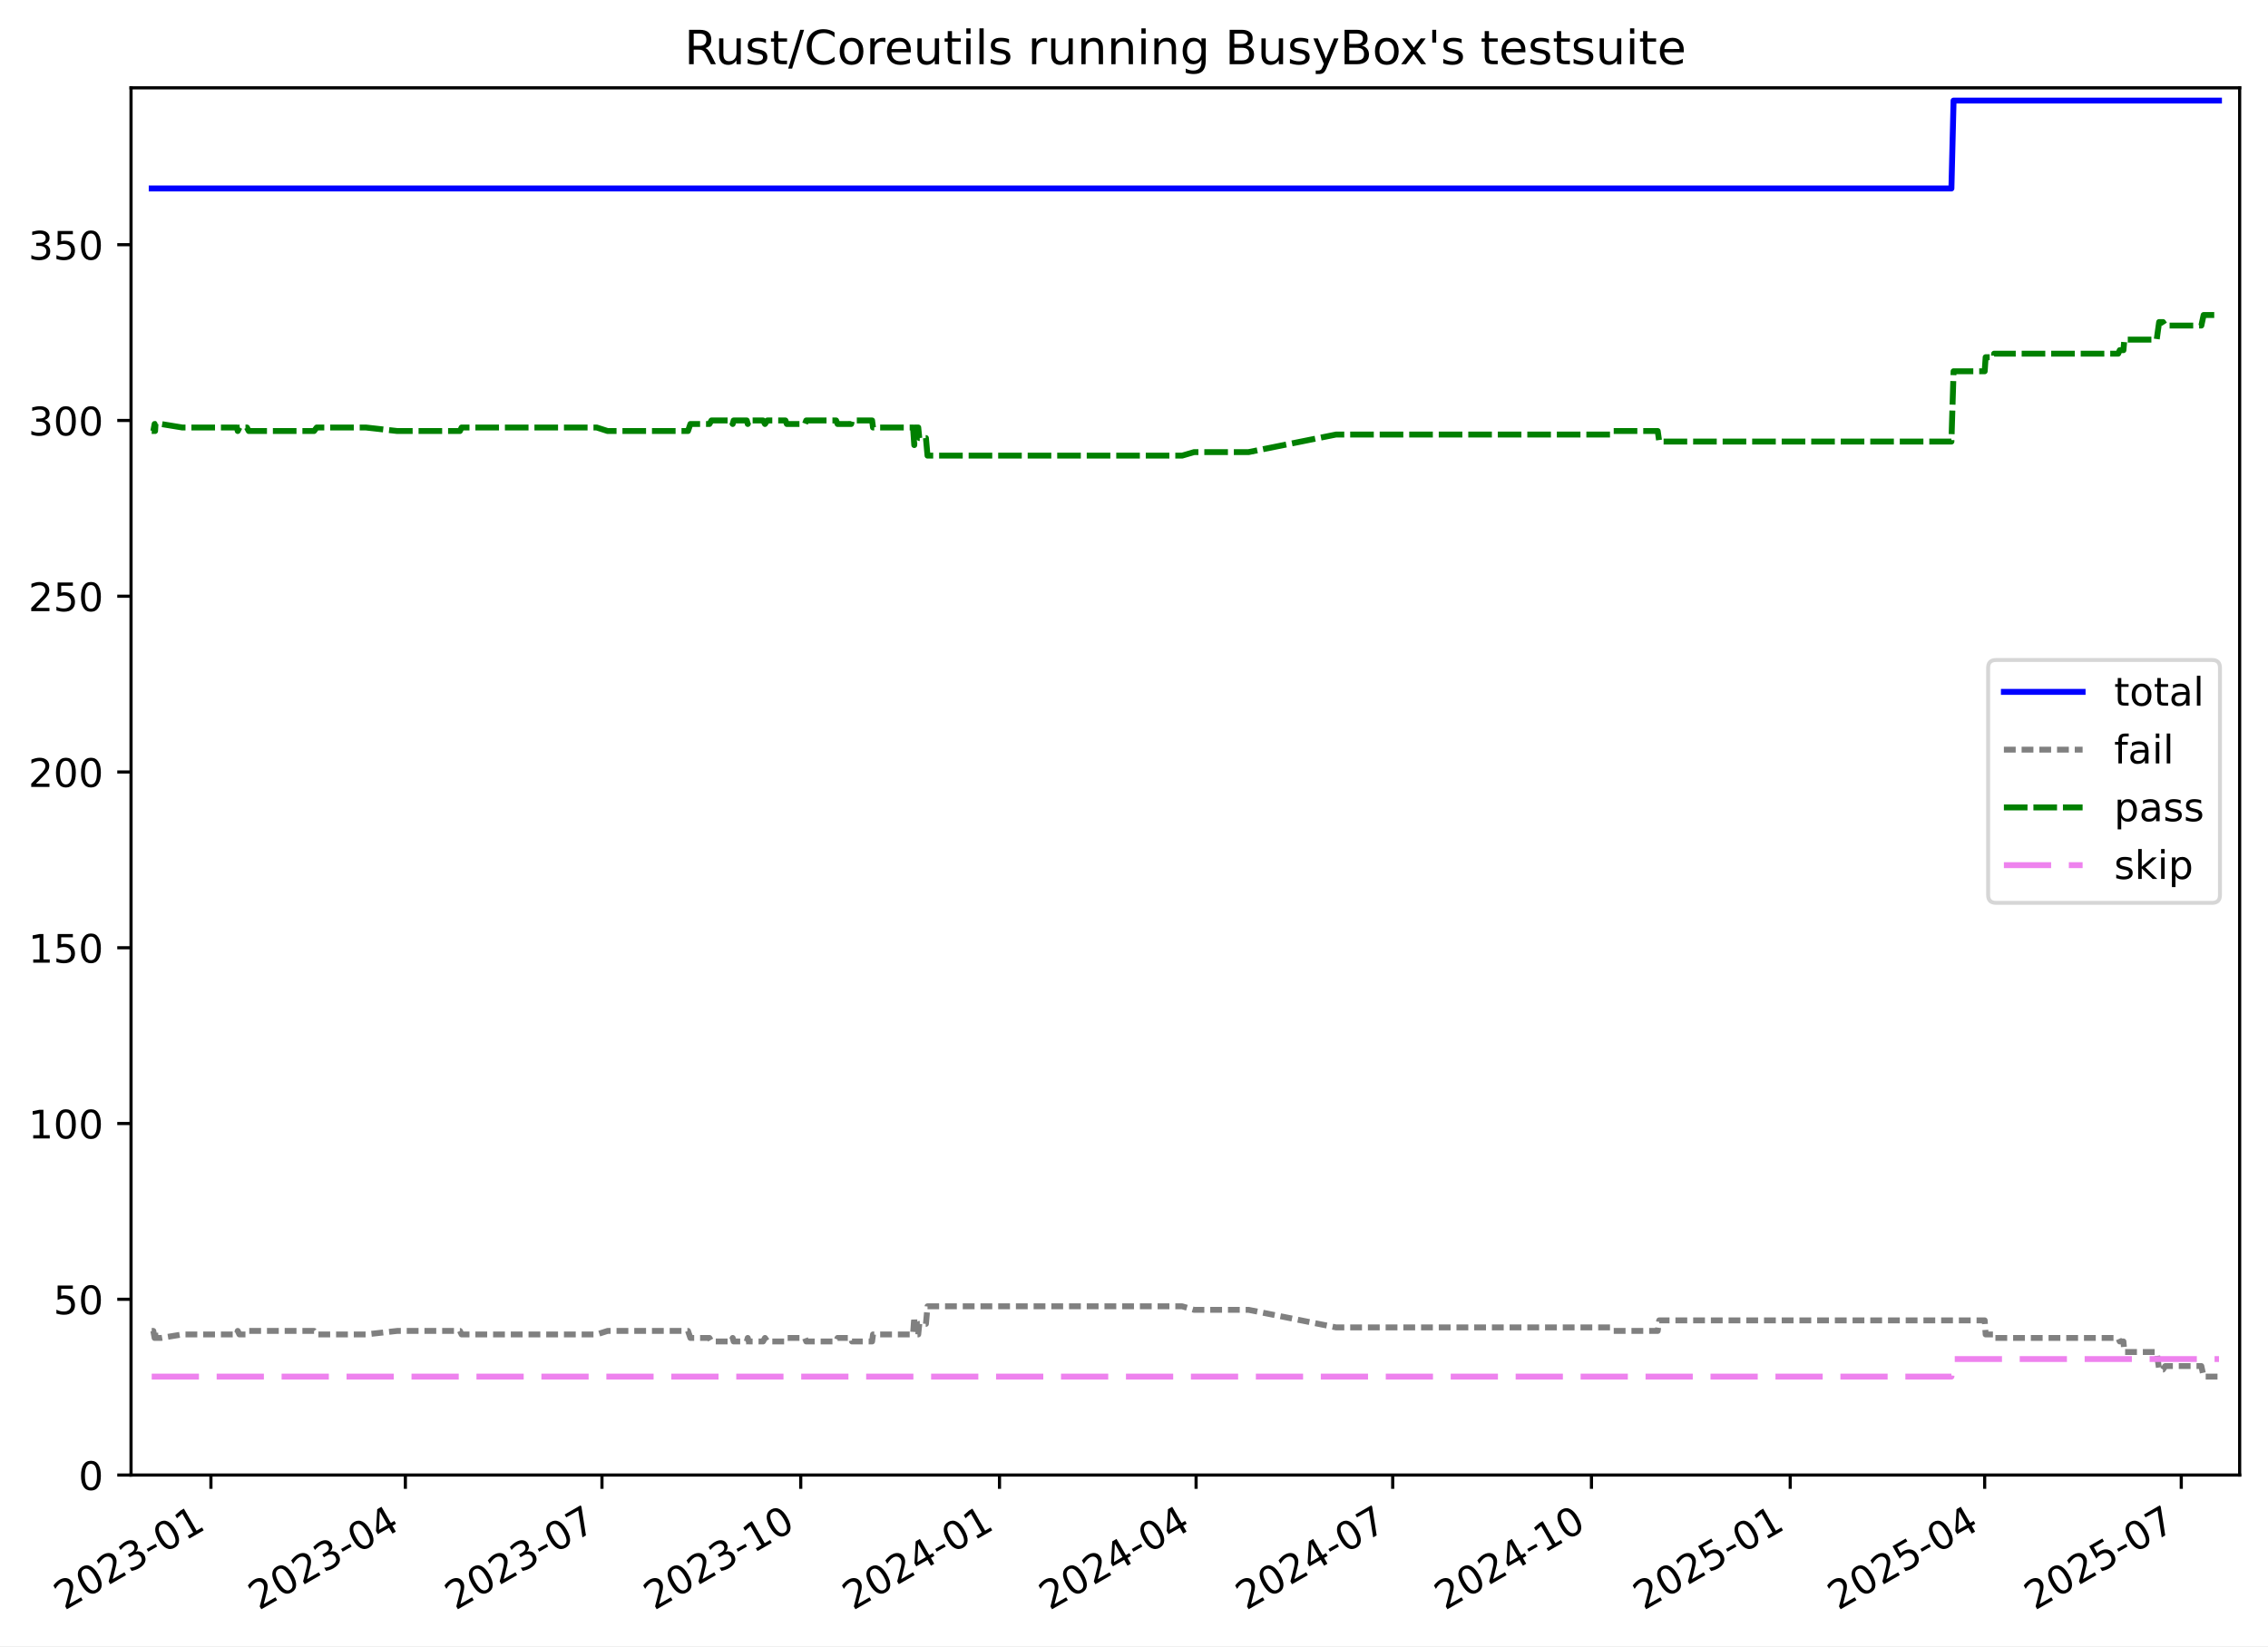
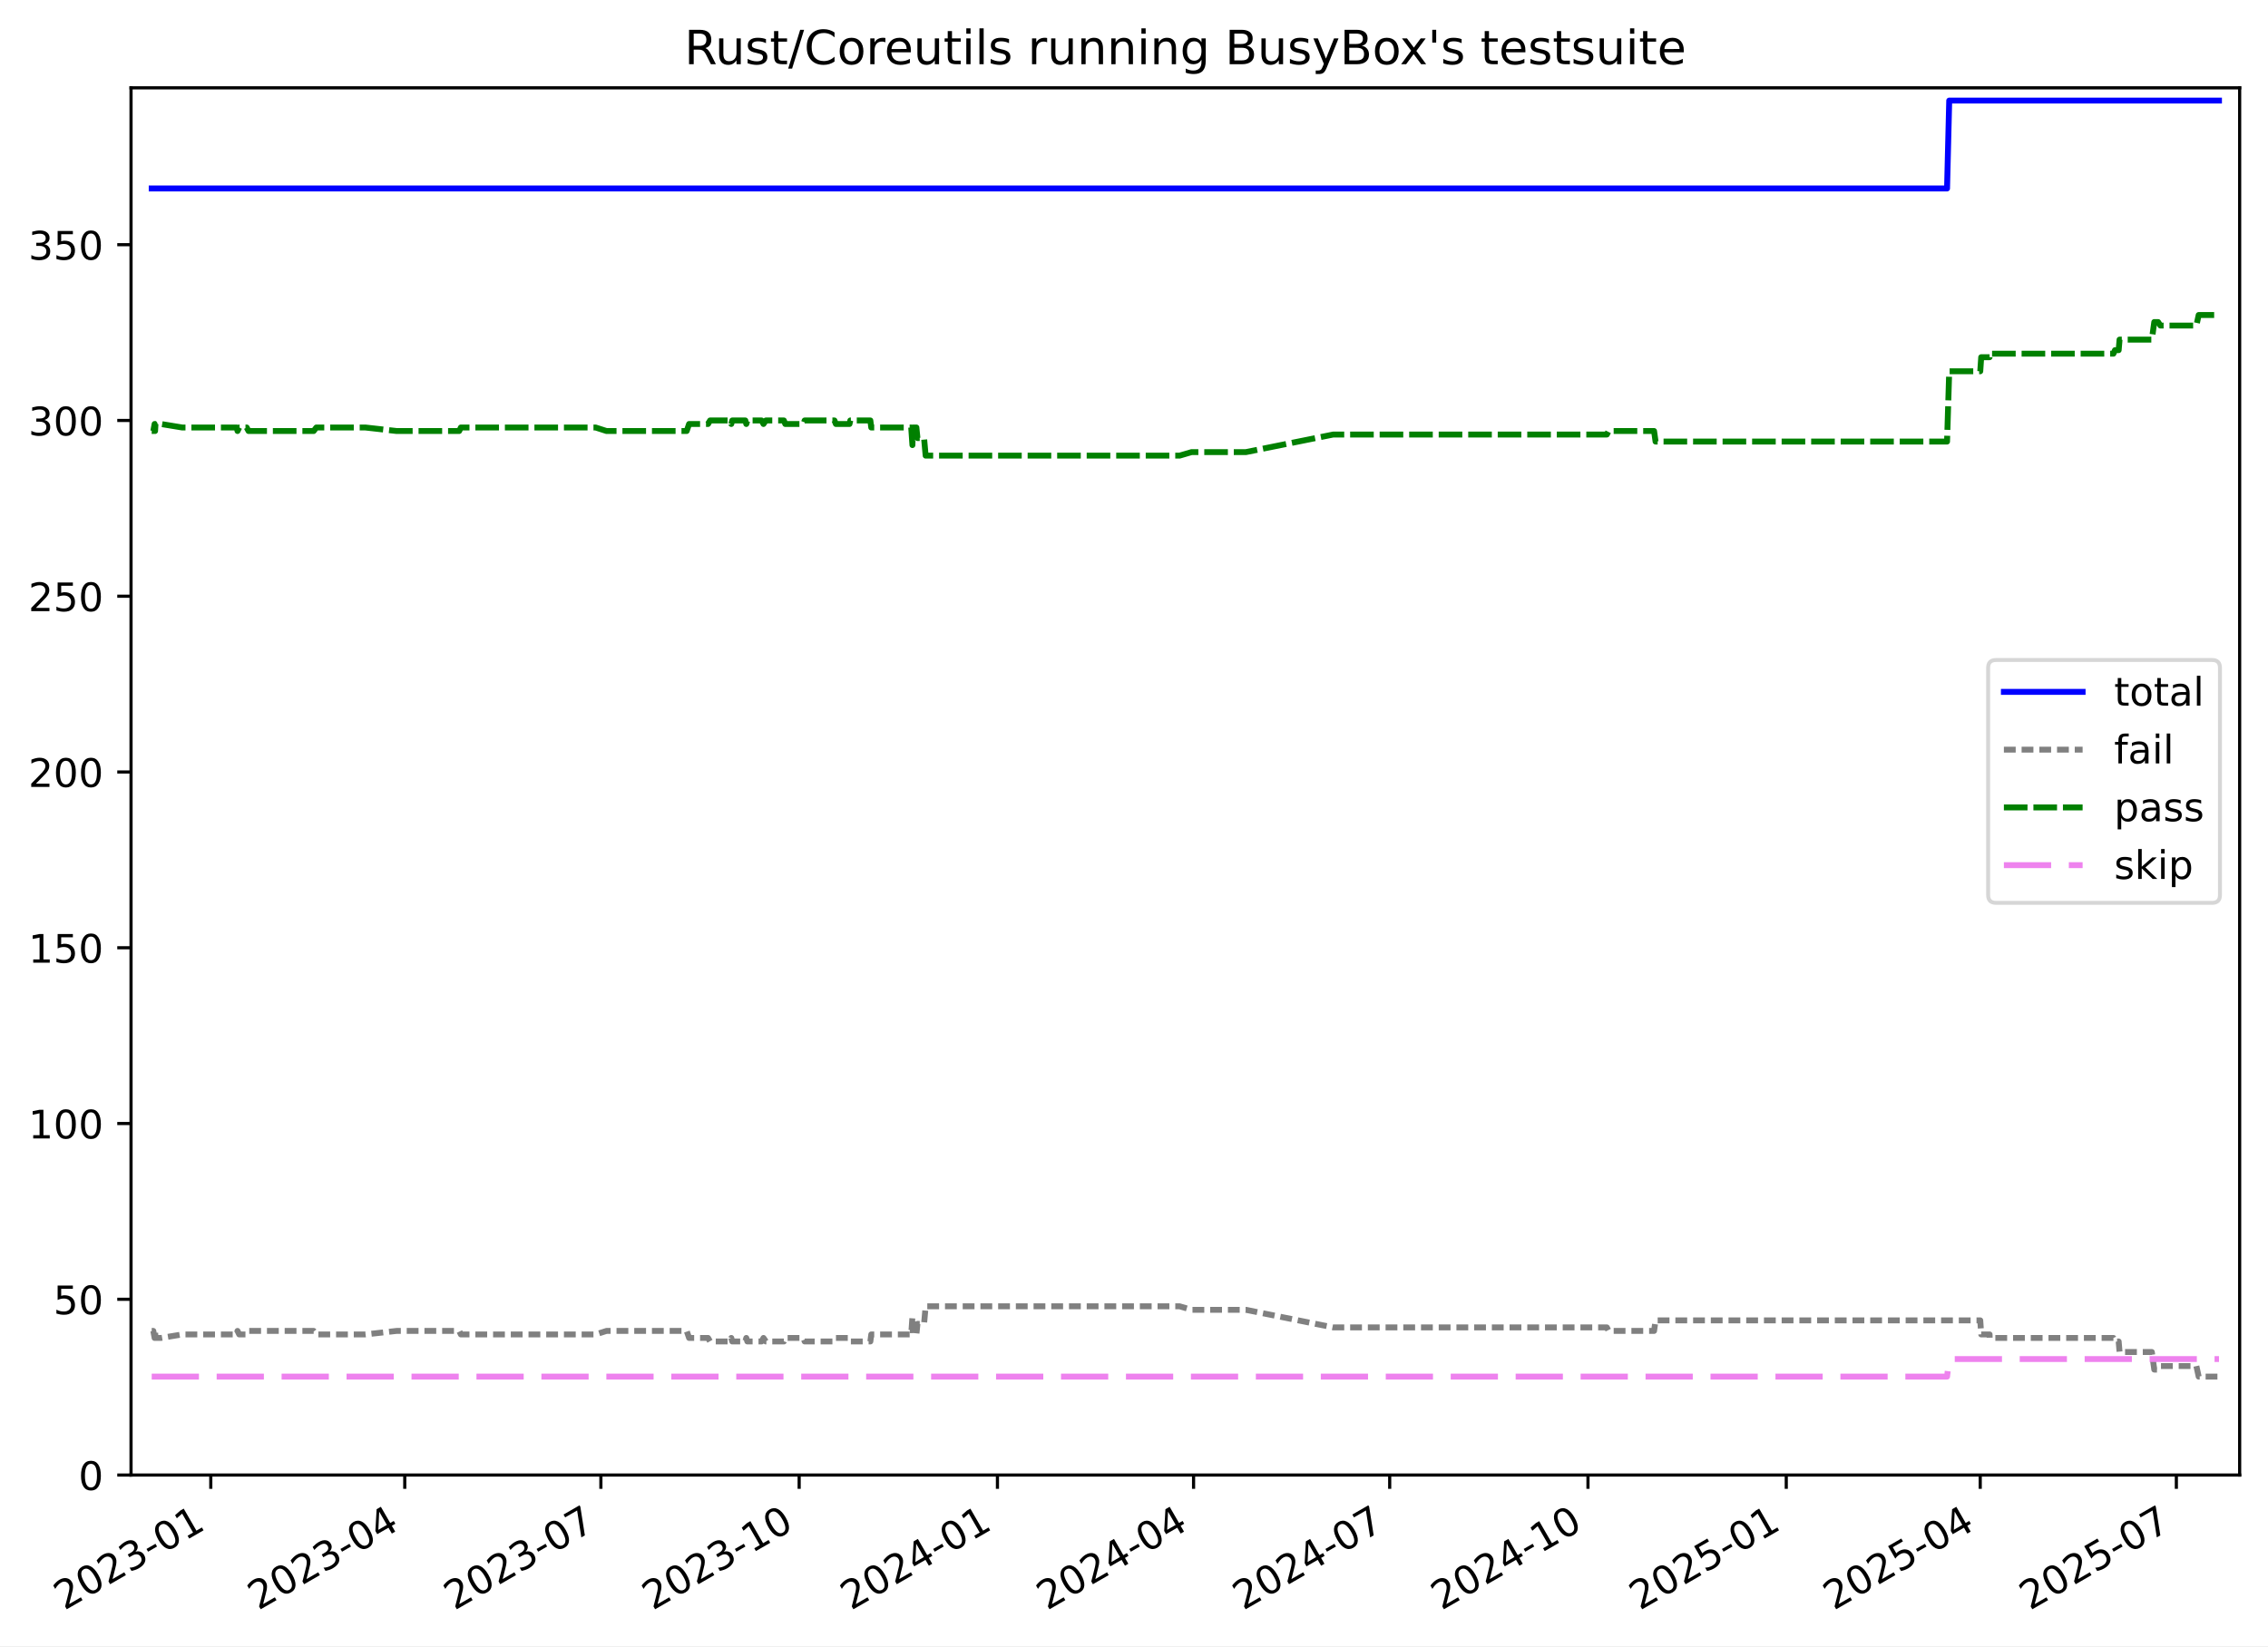
<svg xmlns="http://www.w3.org/2000/svg" xmlns:xlink="http://www.w3.org/1999/xlink" width="576.168pt" height="418.303pt" viewBox="0 0 576.168 418.303" version="1.1">
  <defs>
    <style type="text/css">*{stroke-linejoin: round; stroke-linecap: butt}</style>
  </defs>
  <g id="figure_1">
    <g id="patch_1">
      <path d="M -0 418.303  L 576.168 418.303  L 576.168 0  L -0 0  z " style="fill: #ffffff" />
    </g>
    <g id="axes_1">
      <g id="patch_2">
        <path d="M 33.288 374.83  L 568.967 374.83  L 568.967 22.318  L 33.288 22.318  z " style="fill: #ffffff" />
      </g>
      <g id="matplotlib.axis_1">
        <g id="xtick_1">
          <g id="line2d_1">
            <defs>
-               <path id="m999b263141" d="M 0 0  L 0 3.5  " style="stroke: #000000; stroke-width: 0.8" />
+               <path id="m7070406345" d="M 0 0  L 0 3.5  " style="stroke: #000000; stroke-width: 0.8" />
            </defs>
            <g>
-               <use xlink:href="#m999b263141" x="53.584" y="374.83" style="stroke: #000000; stroke-width: 0.8" />
+               <use xlink:href="#m7070406345" x="53.548" y="374.83" style="stroke: #000000; stroke-width: 0.8" />
            </g>
          </g>
          <g id="text_1">
-             <g transform="translate(16.35966 409.302) rotate(-30) scale(0.1 -0.1)">
+             <g transform="translate(16.32324 409.302) rotate(-30) scale(0.1 -0.1)">
              <defs>
                <path id="DejaVuSans-32" d="M 1228 531  L 3431 531  L 3431 0  L 469 0  L 469 531  Q 828 903 1448 1529  Q 2069 2156 2228 2338  Q 2531 2678 2651 2914  Q 2772 3150 2772 3378  Q 2772 3750 2511 3984  Q 2250 4219 1831 4219  Q 1534 4219 1204 4116  Q 875 4013 500 3803  L 500 4441  Q 881 4594 1212 4672  Q 1544 4750 1819 4750  Q 2544 4750 2975 4387  Q 3406 4025 3406 3419  Q 3406 3131 3298 2873  Q 3191 2616 2906 2266  Q 2828 2175 2409 1742  Q 1991 1309 1228 531  z " transform="scale(0.015625)" />
                <path id="DejaVuSans-30" d="M 2034 4250  Q 1547 4250 1301 3770  Q 1056 3291 1056 2328  Q 1056 1369 1301 889  Q 1547 409 2034 409  Q 2525 409 2770 889  Q 3016 1369 3016 2328  Q 3016 3291 2770 3770  Q 2525 4250 2034 4250  z M 2034 4750  Q 2819 4750 3233 4129  Q 3647 3509 3647 2328  Q 3647 1150 3233 529  Q 2819 -91 2034 -91  Q 1250 -91 836 529  Q 422 1150 422 2328  Q 422 3509 836 4129  Q 1250 4750 2034 4750  z " transform="scale(0.015625)" />
                <path id="DejaVuSans-33" d="M 2597 2516  Q 3050 2419 3304 2112  Q 3559 1806 3559 1356  Q 3559 666 3084 287  Q 2609 -91 1734 -91  Q 1441 -91 1130 -33  Q 819 25 488 141  L 488 750  Q 750 597 1062 519  Q 1375 441 1716 441  Q 2309 441 2620 675  Q 2931 909 2931 1356  Q 2931 1769 2642 2001  Q 2353 2234 1838 2234  L 1294 2234  L 1294 2753  L 1863 2753  Q 2328 2753 2575 2939  Q 2822 3125 2822 3475  Q 2822 3834 2567 4026  Q 2313 4219 1838 4219  Q 1578 4219 1281 4162  Q 984 4106 628 3988  L 628 4550  Q 988 4650 1302 4700  Q 1616 4750 1894 4750  Q 2613 4750 3031 4423  Q 3450 4097 3450 3541  Q 3450 3153 3228 2886  Q 3006 2619 2597 2516  z " transform="scale(0.015625)" />
                <path id="DejaVuSans-2d" d="M 313 2009  L 1997 2009  L 1997 1497  L 313 1497  L 313 2009  z " transform="scale(0.015625)" />
                <path id="DejaVuSans-31" d="M 794 531  L 1825 531  L 1825 4091  L 703 3866  L 703 4441  L 1819 4666  L 2450 4666  L 2450 531  L 3481 531  L 3481 0  L 794 0  L 794 531  z " transform="scale(0.015625)" />
              </defs>
              <use xlink:href="#DejaVuSans-32" />
              <use xlink:href="#DejaVuSans-30" x="63.623" />
              <use xlink:href="#DejaVuSans-32" x="127.246" />
              <use xlink:href="#DejaVuSans-33" x="190.869" />
              <use xlink:href="#DejaVuSans-2d" x="254.492" />
              <use xlink:href="#DejaVuSans-30" x="290.576" />
              <use xlink:href="#DejaVuSans-31" x="354.199" />
            </g>
          </g>
        </g>
        <g id="xtick_2">
          <g id="line2d_2">
            <g>
-               <use xlink:href="#m999b263141" x="102.981" y="374.83" style="stroke: #000000; stroke-width: 0.8" />
+               <use xlink:href="#m7070406345" x="102.825" y="374.83" style="stroke: #000000; stroke-width: 0.8" />
            </g>
          </g>
          <g id="text_2">
-             <g transform="translate(65.75599 409.302) rotate(-30) scale(0.1 -0.1)">
+             <g transform="translate(65.6 409.302) rotate(-30) scale(0.1 -0.1)">
              <defs>
                <path id="DejaVuSans-34" d="M 2419 4116  L 825 1625  L 2419 1625  L 2419 4116  z M 2253 4666  L 3047 4666  L 3047 1625  L 3713 1625  L 3713 1100  L 3047 1100  L 3047 0  L 2419 0  L 2419 1100  L 313 1100  L 313 1709  L 2253 4666  z " transform="scale(0.015625)" />
              </defs>
              <use xlink:href="#DejaVuSans-32" />
              <use xlink:href="#DejaVuSans-30" x="63.623" />
              <use xlink:href="#DejaVuSans-32" x="127.246" />
              <use xlink:href="#DejaVuSans-33" x="190.869" />
              <use xlink:href="#DejaVuSans-2d" x="254.492" />
              <use xlink:href="#DejaVuSans-30" x="290.576" />
              <use xlink:href="#DejaVuSans-34" x="354.199" />
            </g>
          </g>
        </g>
        <g id="xtick_3">
          <g id="line2d_3">
            <g>
-               <use xlink:href="#m999b263141" x="152.926" y="374.83" style="stroke: #000000; stroke-width: 0.8" />
+               <use xlink:href="#m7070406345" x="152.649" y="374.83" style="stroke: #000000; stroke-width: 0.8" />
            </g>
          </g>
          <g id="text_3">
-             <g transform="translate(115.7012 409.302) rotate(-30) scale(0.1 -0.1)">
+             <g transform="translate(115.4243 409.302) rotate(-30) scale(0.1 -0.1)">
              <defs>
                <path id="DejaVuSans-37" d="M 525 4666  L 3525 4666  L 3525 4397  L 1831 0  L 1172 0  L 2766 4134  L 525 4134  L 525 4666  z " transform="scale(0.015625)" />
              </defs>
              <use xlink:href="#DejaVuSans-32" />
              <use xlink:href="#DejaVuSans-30" x="63.623" />
              <use xlink:href="#DejaVuSans-32" x="127.246" />
              <use xlink:href="#DejaVuSans-33" x="190.869" />
              <use xlink:href="#DejaVuSans-2d" x="254.492" />
              <use xlink:href="#DejaVuSans-30" x="290.576" />
              <use xlink:href="#DejaVuSans-37" x="354.199" />
            </g>
          </g>
        </g>
        <g id="xtick_4">
          <g id="line2d_4">
            <g>
-               <use xlink:href="#m999b263141" x="203.42" y="374.83" style="stroke: #000000; stroke-width: 0.8" />
+               <use xlink:href="#m7070406345" x="203.021" y="374.83" style="stroke: #000000; stroke-width: 0.8" />
            </g>
          </g>
          <g id="text_4">
-             <g transform="translate(166.1952 409.302) rotate(-30) scale(0.1 -0.1)">
+             <g transform="translate(165.7961 409.302) rotate(-30) scale(0.1 -0.1)">
              <use xlink:href="#DejaVuSans-32" />
              <use xlink:href="#DejaVuSans-30" x="63.623" />
              <use xlink:href="#DejaVuSans-32" x="127.246" />
              <use xlink:href="#DejaVuSans-33" x="190.869" />
              <use xlink:href="#DejaVuSans-2d" x="254.492" />
              <use xlink:href="#DejaVuSans-31" x="290.576" />
              <use xlink:href="#DejaVuSans-30" x="354.199" />
            </g>
          </g>
        </g>
        <g id="xtick_5">
          <g id="line2d_5">
            <g>
-               <use xlink:href="#m999b263141" x="253.914" y="374.83" style="stroke: #000000; stroke-width: 0.8" />
+               <use xlink:href="#m7070406345" x="253.393" y="374.83" style="stroke: #000000; stroke-width: 0.8" />
            </g>
          </g>
          <g id="text_5">
-             <g transform="translate(216.6892 409.302) rotate(-30) scale(0.1 -0.1)">
+             <g transform="translate(216.1679 409.302) rotate(-30) scale(0.1 -0.1)">
              <use xlink:href="#DejaVuSans-32" />
              <use xlink:href="#DejaVuSans-30" x="63.623" />
              <use xlink:href="#DejaVuSans-32" x="127.246" />
              <use xlink:href="#DejaVuSans-34" x="190.869" />
              <use xlink:href="#DejaVuSans-2d" x="254.492" />
              <use xlink:href="#DejaVuSans-30" x="290.576" />
              <use xlink:href="#DejaVuSans-31" x="354.199" />
            </g>
          </g>
        </g>
        <g id="xtick_6">
          <g id="line2d_6">
            <g>
-               <use xlink:href="#m999b263141" x="303.859" y="374.83" style="stroke: #000000; stroke-width: 0.8" />
+               <use xlink:href="#m7070406345" x="303.217" y="374.83" style="stroke: #000000; stroke-width: 0.8" />
            </g>
          </g>
          <g id="text_6">
-             <g transform="translate(266.6344 409.302) rotate(-30) scale(0.1 -0.1)">
+             <g transform="translate(265.9922 409.302) rotate(-30) scale(0.1 -0.1)">
              <use xlink:href="#DejaVuSans-32" />
              <use xlink:href="#DejaVuSans-30" x="63.623" />
              <use xlink:href="#DejaVuSans-32" x="127.246" />
              <use xlink:href="#DejaVuSans-34" x="190.869" />
              <use xlink:href="#DejaVuSans-2d" x="254.492" />
              <use xlink:href="#DejaVuSans-30" x="290.576" />
              <use xlink:href="#DejaVuSans-34" x="354.199" />
            </g>
          </g>
        </g>
        <g id="xtick_7">
          <g id="line2d_7">
            <g>
-               <use xlink:href="#m999b263141" x="353.804" y="374.83" style="stroke: #000000; stroke-width: 0.8" />
+               <use xlink:href="#m7070406345" x="353.041" y="374.83" style="stroke: #000000; stroke-width: 0.8" />
            </g>
          </g>
          <g id="text_7">
-             <g transform="translate(316.5796 409.302) rotate(-30) scale(0.1 -0.1)">
+             <g transform="translate(315.8164 409.302) rotate(-30) scale(0.1 -0.1)">
              <use xlink:href="#DejaVuSans-32" />
              <use xlink:href="#DejaVuSans-30" x="63.623" />
              <use xlink:href="#DejaVuSans-32" x="127.246" />
              <use xlink:href="#DejaVuSans-34" x="190.869" />
              <use xlink:href="#DejaVuSans-2d" x="254.492" />
              <use xlink:href="#DejaVuSans-30" x="290.576" />
              <use xlink:href="#DejaVuSans-37" x="354.199" />
            </g>
          </g>
        </g>
        <g id="xtick_8">
          <g id="line2d_8">
            <g>
-               <use xlink:href="#m999b263141" x="404.298" y="374.83" style="stroke: #000000; stroke-width: 0.8" />
+               <use xlink:href="#m7070406345" x="403.413" y="374.83" style="stroke: #000000; stroke-width: 0.8" />
            </g>
          </g>
          <g id="text_8">
-             <g transform="translate(367.0736 409.302) rotate(-30) scale(0.1 -0.1)">
+             <g transform="translate(366.1882 409.302) rotate(-30) scale(0.1 -0.1)">
              <use xlink:href="#DejaVuSans-32" />
              <use xlink:href="#DejaVuSans-30" x="63.623" />
              <use xlink:href="#DejaVuSans-32" x="127.246" />
              <use xlink:href="#DejaVuSans-34" x="190.869" />
              <use xlink:href="#DejaVuSans-2d" x="254.492" />
              <use xlink:href="#DejaVuSans-31" x="290.576" />
              <use xlink:href="#DejaVuSans-30" x="354.199" />
            </g>
          </g>
        </g>
        <g id="xtick_9">
          <g id="line2d_9">
            <g>
-               <use xlink:href="#m999b263141" x="454.792" y="374.83" style="stroke: #000000; stroke-width: 0.8" />
+               <use xlink:href="#m7070406345" x="453.785" y="374.83" style="stroke: #000000; stroke-width: 0.8" />
            </g>
          </g>
          <g id="text_9">
-             <g transform="translate(417.5676 409.302) rotate(-30) scale(0.1 -0.1)">
+             <g transform="translate(416.56 409.302) rotate(-30) scale(0.1 -0.1)">
              <defs>
                <path id="DejaVuSans-35" d="M 691 4666  L 3169 4666  L 3169 4134  L 1269 4134  L 1269 2991  Q 1406 3038 1543 3061  Q 1681 3084 1819 3084  Q 2600 3084 3056 2656  Q 3513 2228 3513 1497  Q 3513 744 3044 326  Q 2575 -91 1722 -91  Q 1428 -91 1123 -41  Q 819 9 494 109  L 494 744  Q 775 591 1075 516  Q 1375 441 1709 441  Q 2250 441 2565 725  Q 2881 1009 2881 1497  Q 2881 1984 2565 2268  Q 2250 2553 1709 2553  Q 1456 2553 1204 2497  Q 953 2441 691 2322  L 691 4666  z " transform="scale(0.015625)" />
              </defs>
              <use xlink:href="#DejaVuSans-32" />
              <use xlink:href="#DejaVuSans-30" x="63.623" />
              <use xlink:href="#DejaVuSans-32" x="127.246" />
              <use xlink:href="#DejaVuSans-35" x="190.869" />
              <use xlink:href="#DejaVuSans-2d" x="254.492" />
              <use xlink:href="#DejaVuSans-30" x="290.576" />
              <use xlink:href="#DejaVuSans-31" x="354.199" />
            </g>
          </g>
        </g>
        <g id="xtick_10">
          <g id="line2d_10">
            <g>
-               <use xlink:href="#m999b263141" x="504.189" y="374.83" style="stroke: #000000; stroke-width: 0.8" />
+               <use xlink:href="#m7070406345" x="503.062" y="374.83" style="stroke: #000000; stroke-width: 0.8" />
            </g>
          </g>
          <g id="text_10">
-             <g transform="translate(466.9639 409.302) rotate(-30) scale(0.1 -0.1)">
+             <g transform="translate(465.8368 409.302) rotate(-30) scale(0.1 -0.1)">
              <use xlink:href="#DejaVuSans-32" />
              <use xlink:href="#DejaVuSans-30" x="63.623" />
              <use xlink:href="#DejaVuSans-32" x="127.246" />
              <use xlink:href="#DejaVuSans-35" x="190.869" />
              <use xlink:href="#DejaVuSans-2d" x="254.492" />
              <use xlink:href="#DejaVuSans-30" x="290.576" />
              <use xlink:href="#DejaVuSans-34" x="354.199" />
            </g>
          </g>
        </g>
        <g id="xtick_11">
          <g id="line2d_11">
            <g>
-               <use xlink:href="#m999b263141" x="554.134" y="374.83" style="stroke: #000000; stroke-width: 0.8" />
+               <use xlink:href="#m7070406345" x="552.886" y="374.83" style="stroke: #000000; stroke-width: 0.8" />
            </g>
          </g>
          <g id="text_11">
-             <g transform="translate(516.9091 409.302) rotate(-30) scale(0.1 -0.1)">
+             <g transform="translate(515.6611 409.302) rotate(-30) scale(0.1 -0.1)">
              <use xlink:href="#DejaVuSans-32" />
              <use xlink:href="#DejaVuSans-30" x="63.623" />
              <use xlink:href="#DejaVuSans-32" x="127.246" />
              <use xlink:href="#DejaVuSans-35" x="190.869" />
              <use xlink:href="#DejaVuSans-2d" x="254.492" />
              <use xlink:href="#DejaVuSans-30" x="290.576" />
              <use xlink:href="#DejaVuSans-37" x="354.199" />
            </g>
          </g>
        </g>
      </g>
      <g id="matplotlib.axis_2">
        <g id="ytick_1">
          <g id="line2d_12">
            <defs>
-               <path id="m28370e72fb" d="M 0 0  L -3.5 0  " style="stroke: #000000; stroke-width: 0.8" />
+               <path id="ma18ec2f9eb" d="M 0 0  L -3.5 0  " style="stroke: #000000; stroke-width: 0.8" />
            </defs>
            <g>
-               <use xlink:href="#m28370e72fb" x="33.288" y="374.83" style="stroke: #000000; stroke-width: 0.8" />
+               <use xlink:href="#ma18ec2f9eb" x="33.288" y="374.83" style="stroke: #000000; stroke-width: 0.8" />
            </g>
          </g>
          <g id="text_12">
            <g transform="translate(19.925 378.6293) scale(0.1 -0.1)">
              <use xlink:href="#DejaVuSans-30" />
            </g>
          </g>
        </g>
        <g id="ytick_2">
          <g id="line2d_13">
            <g>
-               <use xlink:href="#m28370e72fb" x="33.288" y="330.167" style="stroke: #000000; stroke-width: 0.8" />
+               <use xlink:href="#ma18ec2f9eb" x="33.288" y="330.167" style="stroke: #000000; stroke-width: 0.8" />
            </g>
          </g>
          <g id="text_13">
            <g transform="translate(13.5625 333.9657) scale(0.1 -0.1)">
              <use xlink:href="#DejaVuSans-35" />
              <use xlink:href="#DejaVuSans-30" x="63.623" />
            </g>
          </g>
        </g>
        <g id="ytick_3">
          <g id="line2d_14">
            <g>
-               <use xlink:href="#m28370e72fb" x="33.288" y="285.503" style="stroke: #000000; stroke-width: 0.8" />
+               <use xlink:href="#ma18ec2f9eb" x="33.288" y="285.503" style="stroke: #000000; stroke-width: 0.8" />
            </g>
          </g>
          <g id="text_14">
            <g transform="translate(7.2 289.3021) scale(0.1 -0.1)">
              <use xlink:href="#DejaVuSans-31" />
              <use xlink:href="#DejaVuSans-30" x="63.623" />
              <use xlink:href="#DejaVuSans-30" x="127.246" />
            </g>
          </g>
        </g>
        <g id="ytick_4">
          <g id="line2d_15">
            <g>
-               <use xlink:href="#m28370e72fb" x="33.288" y="240.839" style="stroke: #000000; stroke-width: 0.8" />
+               <use xlink:href="#ma18ec2f9eb" x="33.288" y="240.839" style="stroke: #000000; stroke-width: 0.8" />
            </g>
          </g>
          <g id="text_15">
            <g transform="translate(7.2 244.6385) scale(0.1 -0.1)">
              <use xlink:href="#DejaVuSans-31" />
              <use xlink:href="#DejaVuSans-35" x="63.623" />
              <use xlink:href="#DejaVuSans-30" x="127.246" />
            </g>
          </g>
        </g>
        <g id="ytick_5">
          <g id="line2d_16">
            <g>
-               <use xlink:href="#m28370e72fb" x="33.288" y="196.176" style="stroke: #000000; stroke-width: 0.8" />
+               <use xlink:href="#ma18ec2f9eb" x="33.288" y="196.176" style="stroke: #000000; stroke-width: 0.8" />
            </g>
          </g>
          <g id="text_16">
            <g transform="translate(7.2 199.9749) scale(0.1 -0.1)">
              <use xlink:href="#DejaVuSans-32" />
              <use xlink:href="#DejaVuSans-30" x="63.623" />
              <use xlink:href="#DejaVuSans-30" x="127.246" />
            </g>
          </g>
        </g>
        <g id="ytick_6">
          <g id="line2d_17">
            <g>
-               <use xlink:href="#m28370e72fb" x="33.288" y="151.512" style="stroke: #000000; stroke-width: 0.8" />
+               <use xlink:href="#ma18ec2f9eb" x="33.288" y="151.512" style="stroke: #000000; stroke-width: 0.8" />
            </g>
          </g>
          <g id="text_17">
            <g transform="translate(7.2 155.3113) scale(0.1 -0.1)">
              <use xlink:href="#DejaVuSans-32" />
              <use xlink:href="#DejaVuSans-35" x="63.623" />
              <use xlink:href="#DejaVuSans-30" x="127.246" />
            </g>
          </g>
        </g>
        <g id="ytick_7">
          <g id="line2d_18">
            <g>
-               <use xlink:href="#m28370e72fb" x="33.288" y="106.848" style="stroke: #000000; stroke-width: 0.8" />
+               <use xlink:href="#ma18ec2f9eb" x="33.288" y="106.848" style="stroke: #000000; stroke-width: 0.8" />
            </g>
          </g>
          <g id="text_18">
            <g transform="translate(7.2 110.6477) scale(0.1 -0.1)">
              <use xlink:href="#DejaVuSans-33" />
              <use xlink:href="#DejaVuSans-30" x="63.623" />
              <use xlink:href="#DejaVuSans-30" x="127.246" />
            </g>
          </g>
        </g>
        <g id="ytick_8">
          <g id="line2d_19">
            <g>
-               <use xlink:href="#m28370e72fb" x="33.288" y="62.185" style="stroke: #000000; stroke-width: 0.8" />
+               <use xlink:href="#ma18ec2f9eb" x="33.288" y="62.185" style="stroke: #000000; stroke-width: 0.8" />
            </g>
          </g>
          <g id="text_19">
            <g transform="translate(7.2 65.98408) scale(0.1 -0.1)">
              <use xlink:href="#DejaVuSans-33" />
              <use xlink:href="#DejaVuSans-35" x="63.623" />
              <use xlink:href="#DejaVuSans-30" x="127.246" />
            </g>
          </g>
        </g>
      </g>
      <g id="line2d_20">
-         <path d="M 38.539 47.893  L 495.741 47.893  L 496.292 25.561  L 563.716 25.561  L 563.716 25.561  " clip-path="url(#pe7c7413900)" style="fill: none; stroke: #0000ff; stroke-width: 1.5; stroke-linecap: square" />
+         <path d="M 38.539 47.893  L 494.634 47.893  L 495.184 25.561  L 563.716 25.561  L 563.716 25.561  " clip-path="url(#p9bb6116c55)" style="fill: none; stroke: #0000ff; stroke-width: 1.5; stroke-linecap: square" />
      </g>
      <g id="line2d_21">
-         <path d="M 38.539 338.206  L 38.947 338.206  L 39.28 339.993  L 39.398 338.206  L 39.5 339.993  L 40.892 339.993  L 46.325 339.099  L 60.176 339.099  L 60.394 338.206  L 60.824 339.099  L 62.728 339.099  L 63.201 338.206  L 79.785 338.206  L 80.464 339.099  L 92.961 339.099  L 100.913 338.206  L 116.843 338.206  L 117.27 339.099  L 151.58 339.099  L 154.36 338.206  L 174.776 338.206  L 175.393 339.993  L 180.219 339.993  L 180.738 340.886  L 185.794 340.886  L 186.138 339.993  L 186.383 340.886  L 189.708 340.886  L 189.96 339.993  L 190.224 340.886  L 193.845 340.886  L 194.334 339.993  L 194.946 340.886  L 199.529 340.886  L 199.889 339.993  L 204.491 339.993  L 204.822 340.886  L 212.405 340.886  L 212.778 339.993  L 216.237 339.993  L 216.445 340.886  L 221.549 340.886  L 221.78 339.099  L 231.953 339.099  L 232.262 334.633  L 232.383 339.099  L 233.272 339.099  L 233.544 336.419  L 235.228 336.419  L 235.628 331.953  L 300.311 331.953  L 303.352 332.846  L 317.183 332.846  L 339.428 337.313  L 409.103 337.313  L 409.552 338.206  L 421.13 338.206  L 421.511 335.526  L 504.197 335.526  L 504.438 339.099  L 506.573 339.099  L 506.593 339.993  L 538.108 339.993  L 538.505 340.886  L 539.443 340.886  L 539.67 343.566  L 547.892 343.566  L 548.511 348.032  L 549.488 348.032  L 550.068 347.139  L 559.235 347.139  L 559.817 349.819  L 563.716 349.819  L 563.716 349.819  " clip-path="url(#pe7c7413900)" style="fill: none; stroke-dasharray: 3,1.5; stroke-dashoffset: 0; stroke: #808080; stroke-width: 1.5" />
+         <path d="M 38.539 338.206  L 38.946 338.206  L 39.278 339.993  L 39.396 338.206  L 39.497 339.993  L 40.886 339.993  L 46.306 339.099  L 60.124 339.099  L 60.341 338.206  L 60.771 339.099  L 62.669 339.099  L 63.142 338.206  L 79.685 338.206  L 80.363 339.099  L 92.829 339.099  L 100.762 338.206  L 116.653 338.206  L 117.08 339.099  L 151.307 339.099  L 154.079 338.206  L 174.446 338.206  L 175.062 339.993  L 179.876 339.993  L 180.393 340.886  L 185.438 340.886  L 185.781 339.993  L 186.025 340.886  L 189.342 340.886  L 189.593 339.993  L 189.857 340.886  L 193.469 340.886  L 193.957 339.993  L 194.567 340.886  L 199.139 340.886  L 199.498 339.993  L 204.089 339.993  L 204.42 340.886  L 211.984 340.886  L 212.356 339.993  L 215.807 339.993  L 216.015 340.886  L 221.106 340.886  L 221.337 339.099  L 231.485 339.099  L 231.793 334.633  L 231.914 339.099  L 232.801 339.099  L 233.072 336.419  L 234.752 336.419  L 235.151 331.953  L 299.677 331.953  L 302.711 332.846  L 316.508 332.846  L 338.7 337.313  L 408.206 337.313  L 408.654 338.206  L 420.204 338.206  L 420.584 335.526  L 503.07 335.526  L 503.31 339.099  L 505.44 339.099  L 505.46 339.993  L 536.898 339.993  L 537.294 340.886  L 538.231 340.886  L 538.457 343.566  L 546.659 343.566  L 547.276 348.032  L 548.251 348.032  L 548.83 347.139  L 557.975 347.139  L 558.556 349.819  L 563.716 349.819  L 563.716 349.819  " clip-path="url(#p9bb6116c55)" style="fill: none; stroke-dasharray: 3,1.5; stroke-dashoffset: 0; stroke: #808080; stroke-width: 1.5" />
      </g>
      <g id="line2d_22">
-         <path d="M 38.539 109.528  L 38.947 109.528  L 39.28 107.742  L 39.398 109.528  L 39.5 107.742  L 40.892 107.742  L 46.325 108.635  L 60.176 108.635  L 60.394 109.528  L 60.824 108.635  L 62.728 108.635  L 63.201 109.528  L 79.785 109.528  L 80.464 108.635  L 92.961 108.635  L 100.913 109.528  L 116.843 109.528  L 117.27 108.635  L 151.58 108.635  L 154.36 109.528  L 174.776 109.528  L 175.393 107.742  L 180.219 107.742  L 180.738 106.848  L 185.794 106.848  L 186.138 107.742  L 186.383 106.848  L 189.708 106.848  L 189.96 107.742  L 190.224 106.848  L 193.845 106.848  L 194.334 107.742  L 194.946 106.848  L 199.529 106.848  L 199.889 107.742  L 204.491 107.742  L 204.822 106.848  L 212.405 106.848  L 212.778 107.742  L 216.237 107.742  L 216.445 106.848  L 221.549 106.848  L 221.78 108.635  L 231.953 108.635  L 232.262 113.101  L 232.383 108.635  L 233.272 108.635  L 233.544 111.315  L 235.228 111.315  L 235.628 115.781  L 300.311 115.781  L 303.352 114.888  L 317.183 114.888  L 339.428 110.422  L 409.103 110.422  L 409.552 109.528  L 421.13 109.528  L 421.511 112.208  L 495.741 112.208  L 496.292 94.343  L 504.197 94.343  L 504.438 90.77  L 506.573 90.77  L 506.593 89.876  L 538.108 89.876  L 538.505 88.983  L 539.443 88.983  L 539.67 86.303  L 547.892 86.303  L 548.511 81.837  L 549.488 81.837  L 550.068 82.73  L 559.235 82.73  L 559.817 80.05  L 563.716 80.05  L 563.716 80.05  " clip-path="url(#pe7c7413900)" style="fill: none; stroke-dasharray: 6,1.5; stroke-dashoffset: 0; stroke: #008000; stroke-width: 1.5" />
+         <path d="M 38.539 109.528  L 38.946 109.528  L 39.278 107.742  L 39.396 109.528  L 39.497 107.742  L 40.886 107.742  L 46.306 108.635  L 60.124 108.635  L 60.341 109.528  L 60.771 108.635  L 62.669 108.635  L 63.142 109.528  L 79.685 109.528  L 80.363 108.635  L 92.829 108.635  L 100.762 109.528  L 116.653 109.528  L 117.08 108.635  L 151.307 108.635  L 154.079 109.528  L 174.446 109.528  L 175.062 107.742  L 179.876 107.742  L 180.393 106.848  L 185.438 106.848  L 185.781 107.742  L 186.025 106.848  L 189.342 106.848  L 189.593 107.742  L 189.857 106.848  L 193.469 106.848  L 193.957 107.742  L 194.567 106.848  L 199.139 106.848  L 199.498 107.742  L 204.089 107.742  L 204.42 106.848  L 211.984 106.848  L 212.356 107.742  L 215.807 107.742  L 216.015 106.848  L 221.106 106.848  L 221.337 108.635  L 231.485 108.635  L 231.793 113.101  L 231.914 108.635  L 232.801 108.635  L 233.072 111.315  L 234.752 111.315  L 235.151 115.781  L 299.677 115.781  L 302.711 114.888  L 316.508 114.888  L 338.7 110.422  L 408.206 110.422  L 408.654 109.528  L 420.204 109.528  L 420.584 112.208  L 494.634 112.208  L 495.184 94.343  L 503.07 94.343  L 503.31 90.77  L 505.44 90.77  L 505.46 89.876  L 536.898 89.876  L 537.294 88.983  L 538.231 88.983  L 538.457 86.303  L 546.659 86.303  L 547.276 81.837  L 548.251 81.837  L 548.83 82.73  L 557.975 82.73  L 558.556 80.05  L 563.716 80.05  L 563.716 80.05  " clip-path="url(#p9bb6116c55)" style="fill: none; stroke-dasharray: 6,1.5; stroke-dashoffset: 0; stroke: #008000; stroke-width: 1.5" />
      </g>
      <g id="line2d_23">
-         <path d="M 38.539 349.819  L 495.741 349.819  L 496.292 345.352  L 563.716 345.352  L 563.716 345.352  " clip-path="url(#pe7c7413900)" style="fill: none; stroke-dasharray: 12,4.5; stroke-dashoffset: 0; stroke: #ee82ee; stroke-width: 1.5" />
+         <path d="M 38.539 349.819  L 494.634 349.819  L 495.184 345.352  L 563.716 345.352  L 563.716 345.352  " clip-path="url(#p9bb6116c55)" style="fill: none; stroke-dasharray: 12,4.5; stroke-dashoffset: 0; stroke: #ee82ee; stroke-width: 1.5" />
      </g>
      <g id="patch_3">
        <path d="M 33.288 374.83  L 33.288 22.318  " style="fill: none; stroke: #000000; stroke-width: 0.8; stroke-linejoin: miter; stroke-linecap: square" />
      </g>
      <g id="patch_4">
        <path d="M 568.967 374.83  L 568.967 22.318  " style="fill: none; stroke: #000000; stroke-width: 0.8; stroke-linejoin: miter; stroke-linecap: square" />
      </g>
      <g id="patch_5">
        <path d="M 33.288 374.83  L 568.967 374.83  " style="fill: none; stroke: #000000; stroke-width: 0.8; stroke-linejoin: miter; stroke-linecap: square" />
      </g>
      <g id="patch_6">
        <path d="M 33.288 22.318  L 568.967 22.318  " style="fill: none; stroke: #000000; stroke-width: 0.8; stroke-linejoin: miter; stroke-linecap: square" />
      </g>
      <g id="text_20">
        <g transform="translate(173.8722 16.31812) scale(0.12 -0.12)">
          <defs>
            <path id="DejaVuSans-52" d="M 2841 2188  Q 3044 2119 3236 1894  Q 3428 1669 3622 1275  L 4263 0  L 3584 0  L 2988 1197  Q 2756 1666 2539 1819  Q 2322 1972 1947 1972  L 1259 1972  L 1259 0  L 628 0  L 628 4666  L 2053 4666  Q 2853 4666 3247 4331  Q 3641 3997 3641 3322  Q 3641 2881 3436 2590  Q 3231 2300 2841 2188  z M 1259 4147  L 1259 2491  L 2053 2491  Q 2509 2491 2742 2702  Q 2975 2913 2975 3322  Q 2975 3731 2742 3939  Q 2509 4147 2053 4147  L 1259 4147  z " transform="scale(0.015625)" />
            <path id="DejaVuSans-75" d="M 544 1381  L 544 3500  L 1119 3500  L 1119 1403  Q 1119 906 1312 657  Q 1506 409 1894 409  Q 2359 409 2629 706  Q 2900 1003 2900 1516  L 2900 3500  L 3475 3500  L 3475 0  L 2900 0  L 2900 538  Q 2691 219 2414 64  Q 2138 -91 1772 -91  Q 1169 -91 856 284  Q 544 659 544 1381  z M 1991 3584  L 1991 3584  z " transform="scale(0.015625)" />
            <path id="DejaVuSans-73" d="M 2834 3397  L 2834 2853  Q 2591 2978 2328 3040  Q 2066 3103 1784 3103  Q 1356 3103 1142 2972  Q 928 2841 928 2578  Q 928 2378 1081 2264  Q 1234 2150 1697 2047  L 1894 2003  Q 2506 1872 2764 1633  Q 3022 1394 3022 966  Q 3022 478 2636 193  Q 2250 -91 1575 -91  Q 1294 -91 989 -36  Q 684 19 347 128  L 347 722  Q 666 556 975 473  Q 1284 391 1588 391  Q 1994 391 2212 530  Q 2431 669 2431 922  Q 2431 1156 2273 1281  Q 2116 1406 1581 1522  L 1381 1569  Q 847 1681 609 1914  Q 372 2147 372 2553  Q 372 3047 722 3315  Q 1072 3584 1716 3584  Q 2034 3584 2315 3537  Q 2597 3491 2834 3397  z " transform="scale(0.015625)" />
            <path id="DejaVuSans-74" d="M 1172 4494  L 1172 3500  L 2356 3500  L 2356 3053  L 1172 3053  L 1172 1153  Q 1172 725 1289 603  Q 1406 481 1766 481  L 2356 481  L 2356 0  L 1766 0  Q 1100 0 847 248  Q 594 497 594 1153  L 594 3053  L 172 3053  L 172 3500  L 594 3500  L 594 4494  L 1172 4494  z " transform="scale(0.015625)" />
            <path id="DejaVuSans-2f" d="M 1625 4666  L 2156 4666  L 531 -594  L 0 -594  L 1625 4666  z " transform="scale(0.015625)" />
            <path id="DejaVuSans-43" d="M 4122 4306  L 4122 3641  Q 3803 3938 3442 4084  Q 3081 4231 2675 4231  Q 1875 4231 1450 3742  Q 1025 3253 1025 2328  Q 1025 1406 1450 917  Q 1875 428 2675 428  Q 3081 428 3442 575  Q 3803 722 4122 1019  L 4122 359  Q 3791 134 3420 21  Q 3050 -91 2638 -91  Q 1578 -91 968 557  Q 359 1206 359 2328  Q 359 3453 968 4101  Q 1578 4750 2638 4750  Q 3056 4750 3426 4639  Q 3797 4528 4122 4306  z " transform="scale(0.015625)" />
            <path id="DejaVuSans-6f" d="M 1959 3097  Q 1497 3097 1228 2736  Q 959 2375 959 1747  Q 959 1119 1226 758  Q 1494 397 1959 397  Q 2419 397 2687 759  Q 2956 1122 2956 1747  Q 2956 2369 2687 2733  Q 2419 3097 1959 3097  z M 1959 3584  Q 2709 3584 3137 3096  Q 3566 2609 3566 1747  Q 3566 888 3137 398  Q 2709 -91 1959 -91  Q 1206 -91 779 398  Q 353 888 353 1747  Q 353 2609 779 3096  Q 1206 3584 1959 3584  z " transform="scale(0.015625)" />
            <path id="DejaVuSans-72" d="M 2631 2963  Q 2534 3019 2420 3045  Q 2306 3072 2169 3072  Q 1681 3072 1420 2755  Q 1159 2438 1159 1844  L 1159 0  L 581 0  L 581 3500  L 1159 3500  L 1159 2956  Q 1341 3275 1631 3429  Q 1922 3584 2338 3584  Q 2397 3584 2469 3576  Q 2541 3569 2628 3553  L 2631 2963  z " transform="scale(0.015625)" />
            <path id="DejaVuSans-65" d="M 3597 1894  L 3597 1613  L 953 1613  Q 991 1019 1311 708  Q 1631 397 2203 397  Q 2534 397 2845 478  Q 3156 559 3463 722  L 3463 178  Q 3153 47 2828 -22  Q 2503 -91 2169 -91  Q 1331 -91 842 396  Q 353 884 353 1716  Q 353 2575 817 3079  Q 1281 3584 2069 3584  Q 2775 3584 3186 3129  Q 3597 2675 3597 1894  z M 3022 2063  Q 3016 2534 2758 2815  Q 2500 3097 2075 3097  Q 1594 3097 1305 2825  Q 1016 2553 972 2059  L 3022 2063  z " transform="scale(0.015625)" />
            <path id="DejaVuSans-69" d="M 603 3500  L 1178 3500  L 1178 0  L 603 0  L 603 3500  z M 603 4863  L 1178 4863  L 1178 4134  L 603 4134  L 603 4863  z " transform="scale(0.015625)" />
            <path id="DejaVuSans-6c" d="M 603 4863  L 1178 4863  L 1178 0  L 603 0  L 603 4863  z " transform="scale(0.015625)" />
            <path id="DejaVuSans-20" transform="scale(0.015625)" />
            <path id="DejaVuSans-6e" d="M 3513 2113  L 3513 0  L 2938 0  L 2938 2094  Q 2938 2591 2744 2837  Q 2550 3084 2163 3084  Q 1697 3084 1428 2787  Q 1159 2491 1159 1978  L 1159 0  L 581 0  L 581 3500  L 1159 3500  L 1159 2956  Q 1366 3272 1645 3428  Q 1925 3584 2291 3584  Q 2894 3584 3203 3211  Q 3513 2838 3513 2113  z " transform="scale(0.015625)" />
            <path id="DejaVuSans-67" d="M 2906 1791  Q 2906 2416 2648 2759  Q 2391 3103 1925 3103  Q 1463 3103 1205 2759  Q 947 2416 947 1791  Q 947 1169 1205 825  Q 1463 481 1925 481  Q 2391 481 2648 825  Q 2906 1169 2906 1791  z M 3481 434  Q 3481 -459 3084 -895  Q 2688 -1331 1869 -1331  Q 1566 -1331 1297 -1286  Q 1028 -1241 775 -1147  L 775 -588  Q 1028 -725 1275 -790  Q 1522 -856 1778 -856  Q 2344 -856 2625 -561  Q 2906 -266 2906 331  L 2906 616  Q 2728 306 2450 153  Q 2172 0 1784 0  Q 1141 0 747 490  Q 353 981 353 1791  Q 353 2603 747 3093  Q 1141 3584 1784 3584  Q 2172 3584 2450 3431  Q 2728 3278 2906 2969  L 2906 3500  L 3481 3500  L 3481 434  z " transform="scale(0.015625)" />
            <path id="DejaVuSans-42" d="M 1259 2228  L 1259 519  L 2272 519  Q 2781 519 3026 730  Q 3272 941 3272 1375  Q 3272 1813 3026 2020  Q 2781 2228 2272 2228  L 1259 2228  z M 1259 4147  L 1259 2741  L 2194 2741  Q 2656 2741 2882 2914  Q 3109 3088 3109 3444  Q 3109 3797 2882 3972  Q 2656 4147 2194 4147  L 1259 4147  z M 628 4666  L 2241 4666  Q 2963 4666 3353 4366  Q 3744 4066 3744 3513  Q 3744 3084 3544 2831  Q 3344 2578 2956 2516  Q 3422 2416 3680 2098  Q 3938 1781 3938 1306  Q 3938 681 3513 340  Q 3088 0 2303 0  L 628 0  L 628 4666  z " transform="scale(0.015625)" />
            <path id="DejaVuSans-79" d="M 2059 -325  Q 1816 -950 1584 -1140  Q 1353 -1331 966 -1331  L 506 -1331  L 506 -850  L 844 -850  Q 1081 -850 1212 -737  Q 1344 -625 1503 -206  L 1606 56  L 191 3500  L 800 3500  L 1894 763  L 2988 3500  L 3597 3500  L 2059 -325  z " transform="scale(0.015625)" />
            <path id="DejaVuSans-78" d="M 3513 3500  L 2247 1797  L 3578 0  L 2900 0  L 1881 1375  L 863 0  L 184 0  L 1544 1831  L 300 3500  L 978 3500  L 1906 2253  L 2834 3500  L 3513 3500  z " transform="scale(0.015625)" />
            <path id="DejaVuSans-27" d="M 1147 4666  L 1147 2931  L 616 2931  L 616 4666  L 1147 4666  z " transform="scale(0.015625)" />
          </defs>
          <use xlink:href="#DejaVuSans-52" />
          <use xlink:href="#DejaVuSans-75" x="64.982" />
          <use xlink:href="#DejaVuSans-73" x="128.361" />
          <use xlink:href="#DejaVuSans-74" x="180.461" />
          <use xlink:href="#DejaVuSans-2f" x="219.67" />
          <use xlink:href="#DejaVuSans-43" x="253.361" />
          <use xlink:href="#DejaVuSans-6f" x="323.186" />
          <use xlink:href="#DejaVuSans-72" x="384.367" />
          <use xlink:href="#DejaVuSans-65" x="423.23" />
          <use xlink:href="#DejaVuSans-75" x="484.754" />
          <use xlink:href="#DejaVuSans-74" x="548.133" />
          <use xlink:href="#DejaVuSans-69" x="587.342" />
          <use xlink:href="#DejaVuSans-6c" x="615.125" />
          <use xlink:href="#DejaVuSans-73" x="642.908" />
          <use xlink:href="#DejaVuSans-20" x="695.008" />
          <use xlink:href="#DejaVuSans-72" x="726.795" />
          <use xlink:href="#DejaVuSans-75" x="767.908" />
          <use xlink:href="#DejaVuSans-6e" x="831.287" />
          <use xlink:href="#DejaVuSans-6e" x="894.666" />
          <use xlink:href="#DejaVuSans-69" x="958.045" />
          <use xlink:href="#DejaVuSans-6e" x="985.828" />
          <use xlink:href="#DejaVuSans-67" x="1049.207" />
          <use xlink:href="#DejaVuSans-20" x="1112.684" />
          <use xlink:href="#DejaVuSans-42" x="1144.471" />
          <use xlink:href="#DejaVuSans-75" x="1213.074" />
          <use xlink:href="#DejaVuSans-73" x="1276.453" />
          <use xlink:href="#DejaVuSans-79" x="1328.553" />
          <use xlink:href="#DejaVuSans-42" x="1387.732" />
          <use xlink:href="#DejaVuSans-6f" x="1456.336" />
          <use xlink:href="#DejaVuSans-78" x="1514.393" />
          <use xlink:href="#DejaVuSans-27" x="1573.572" />
          <use xlink:href="#DejaVuSans-73" x="1601.062" />
          <use xlink:href="#DejaVuSans-20" x="1653.162" />
          <use xlink:href="#DejaVuSans-74" x="1684.949" />
          <use xlink:href="#DejaVuSans-65" x="1724.158" />
          <use xlink:href="#DejaVuSans-73" x="1785.682" />
          <use xlink:href="#DejaVuSans-74" x="1837.781" />
          <use xlink:href="#DejaVuSans-73" x="1876.99" />
          <use xlink:href="#DejaVuSans-75" x="1929.09" />
          <use xlink:href="#DejaVuSans-69" x="1992.469" />
          <use xlink:href="#DejaVuSans-74" x="2020.252" />
          <use xlink:href="#DejaVuSans-65" x="2059.461" />
        </g>
      </g>
      <g id="legend_1">
        <g id="patch_7">
          <path d="M 507.072 229.43  L 561.967 229.43  Q 563.967 229.43 563.967 227.43  L 563.967 169.718  Q 563.967 167.718 561.967 167.718  L 507.072 167.718  Q 505.072 167.718 505.072 169.718  L 505.072 227.43  Q 505.072 229.43 507.072 229.43  z " style="fill: #ffffff; opacity: 0.8; stroke: #cccccc; stroke-linejoin: miter" />
        </g>
        <g id="line2d_24">
          <path d="M 509.072 175.816  L 519.072 175.816  L 529.072 175.816  " style="fill: none; stroke: #0000ff; stroke-width: 1.5; stroke-linecap: square" />
        </g>
        <g id="text_21">
          <g transform="translate(537.0722 179.3163) scale(0.1 -0.1)">
            <defs>
              <path id="DejaVuSans-61" d="M 2194 1759  Q 1497 1759 1228 1600  Q 959 1441 959 1056  Q 959 750 1161 570  Q 1363 391 1709 391  Q 2188 391 2477 730  Q 2766 1069 2766 1631  L 2766 1759  L 2194 1759  z M 3341 1997  L 3341 0  L 2766 0  L 2766 531  Q 2569 213 2275 61  Q 1981 -91 1556 -91  Q 1019 -91 701 211  Q 384 513 384 1019  Q 384 1609 779 1909  Q 1175 2209 1959 2209  L 2766 2209  L 2766 2266  Q 2766 2663 2505 2880  Q 2244 3097 1772 3097  Q 1472 3097 1187 3025  Q 903 2953 641 2809  L 641 3341  Q 956 3463 1253 3523  Q 1550 3584 1831 3584  Q 2591 3584 2966 3190  Q 3341 2797 3341 1997  z " transform="scale(0.015625)" />
            </defs>
            <use xlink:href="#DejaVuSans-74" />
            <use xlink:href="#DejaVuSans-6f" x="39.209" />
            <use xlink:href="#DejaVuSans-74" x="100.391" />
            <use xlink:href="#DejaVuSans-61" x="139.6" />
            <use xlink:href="#DejaVuSans-6c" x="200.879" />
          </g>
        </g>
        <g id="line2d_25">
          <path d="M 509.072 190.494  L 519.072 190.494  L 529.072 190.494  " style="fill: none; stroke-dasharray: 3,1.5; stroke-dashoffset: 0; stroke: #808080; stroke-width: 1.5" />
        </g>
        <g id="text_22">
          <g transform="translate(537.0722 193.9944) scale(0.1 -0.1)">
            <defs>
              <path id="DejaVuSans-66" d="M 2375 4863  L 2375 4384  L 1825 4384  Q 1516 4384 1395 4259  Q 1275 4134 1275 3809  L 1275 3500  L 2222 3500  L 2222 3053  L 1275 3053  L 1275 0  L 697 0  L 697 3053  L 147 3053  L 147 3500  L 697 3500  L 697 3744  Q 697 4328 969 4595  Q 1241 4863 1831 4863  L 2375 4863  z " transform="scale(0.015625)" />
            </defs>
            <use xlink:href="#DejaVuSans-66" />
            <use xlink:href="#DejaVuSans-61" x="35.205" />
            <use xlink:href="#DejaVuSans-69" x="96.484" />
            <use xlink:href="#DejaVuSans-6c" x="124.268" />
          </g>
        </g>
        <g id="line2d_26">
          <path d="M 509.072 205.173  L 519.072 205.173  L 529.072 205.173  " style="fill: none; stroke-dasharray: 6,1.5; stroke-dashoffset: 0; stroke: #008000; stroke-width: 1.5" />
        </g>
        <g id="text_23">
          <g transform="translate(537.0722 208.6726) scale(0.1 -0.1)">
            <defs>
              <path id="DejaVuSans-70" d="M 1159 525  L 1159 -1331  L 581 -1331  L 581 3500  L 1159 3500  L 1159 2969  Q 1341 3281 1617 3432  Q 1894 3584 2278 3584  Q 2916 3584 3314 3078  Q 3713 2572 3713 1747  Q 3713 922 3314 415  Q 2916 -91 2278 -91  Q 1894 -91 1617 61  Q 1341 213 1159 525  z M 3116 1747  Q 3116 2381 2855 2742  Q 2594 3103 2138 3103  Q 1681 3103 1420 2742  Q 1159 2381 1159 1747  Q 1159 1113 1420 752  Q 1681 391 2138 391  Q 2594 391 2855 752  Q 3116 1113 3116 1747  z " transform="scale(0.015625)" />
            </defs>
            <use xlink:href="#DejaVuSans-70" />
            <use xlink:href="#DejaVuSans-61" x="63.477" />
            <use xlink:href="#DejaVuSans-73" x="124.756" />
            <use xlink:href="#DejaVuSans-73" x="176.855" />
          </g>
        </g>
        <g id="line2d_27">
          <path d="M 509.072 219.851  L 519.072 219.851  L 529.072 219.851  " style="fill: none; stroke-dasharray: 12,4.5; stroke-dashoffset: 0; stroke: #ee82ee; stroke-width: 1.5" />
        </g>
        <g id="text_24">
          <g transform="translate(537.0722 223.3507) scale(0.1 -0.1)">
            <defs>
              <path id="DejaVuSans-6b" d="M 581 4863  L 1159 4863  L 1159 1991  L 2875 3500  L 3609 3500  L 1753 1863  L 3688 0  L 2938 0  L 1159 1709  L 1159 0  L 581 0  L 581 4863  z " transform="scale(0.015625)" />
            </defs>
            <use xlink:href="#DejaVuSans-73" />
            <use xlink:href="#DejaVuSans-6b" x="52.1" />
            <use xlink:href="#DejaVuSans-69" x="110.01" />
            <use xlink:href="#DejaVuSans-70" x="137.793" />
          </g>
        </g>
      </g>
    </g>
  </g>
  <defs>
-     <clipPath id="pe7c7413900">
+     <clipPath id="p9bb6116c55">
      <rect x="33.288" y="22.318" width="535.68" height="352.512" />
    </clipPath>
  </defs>
</svg>
